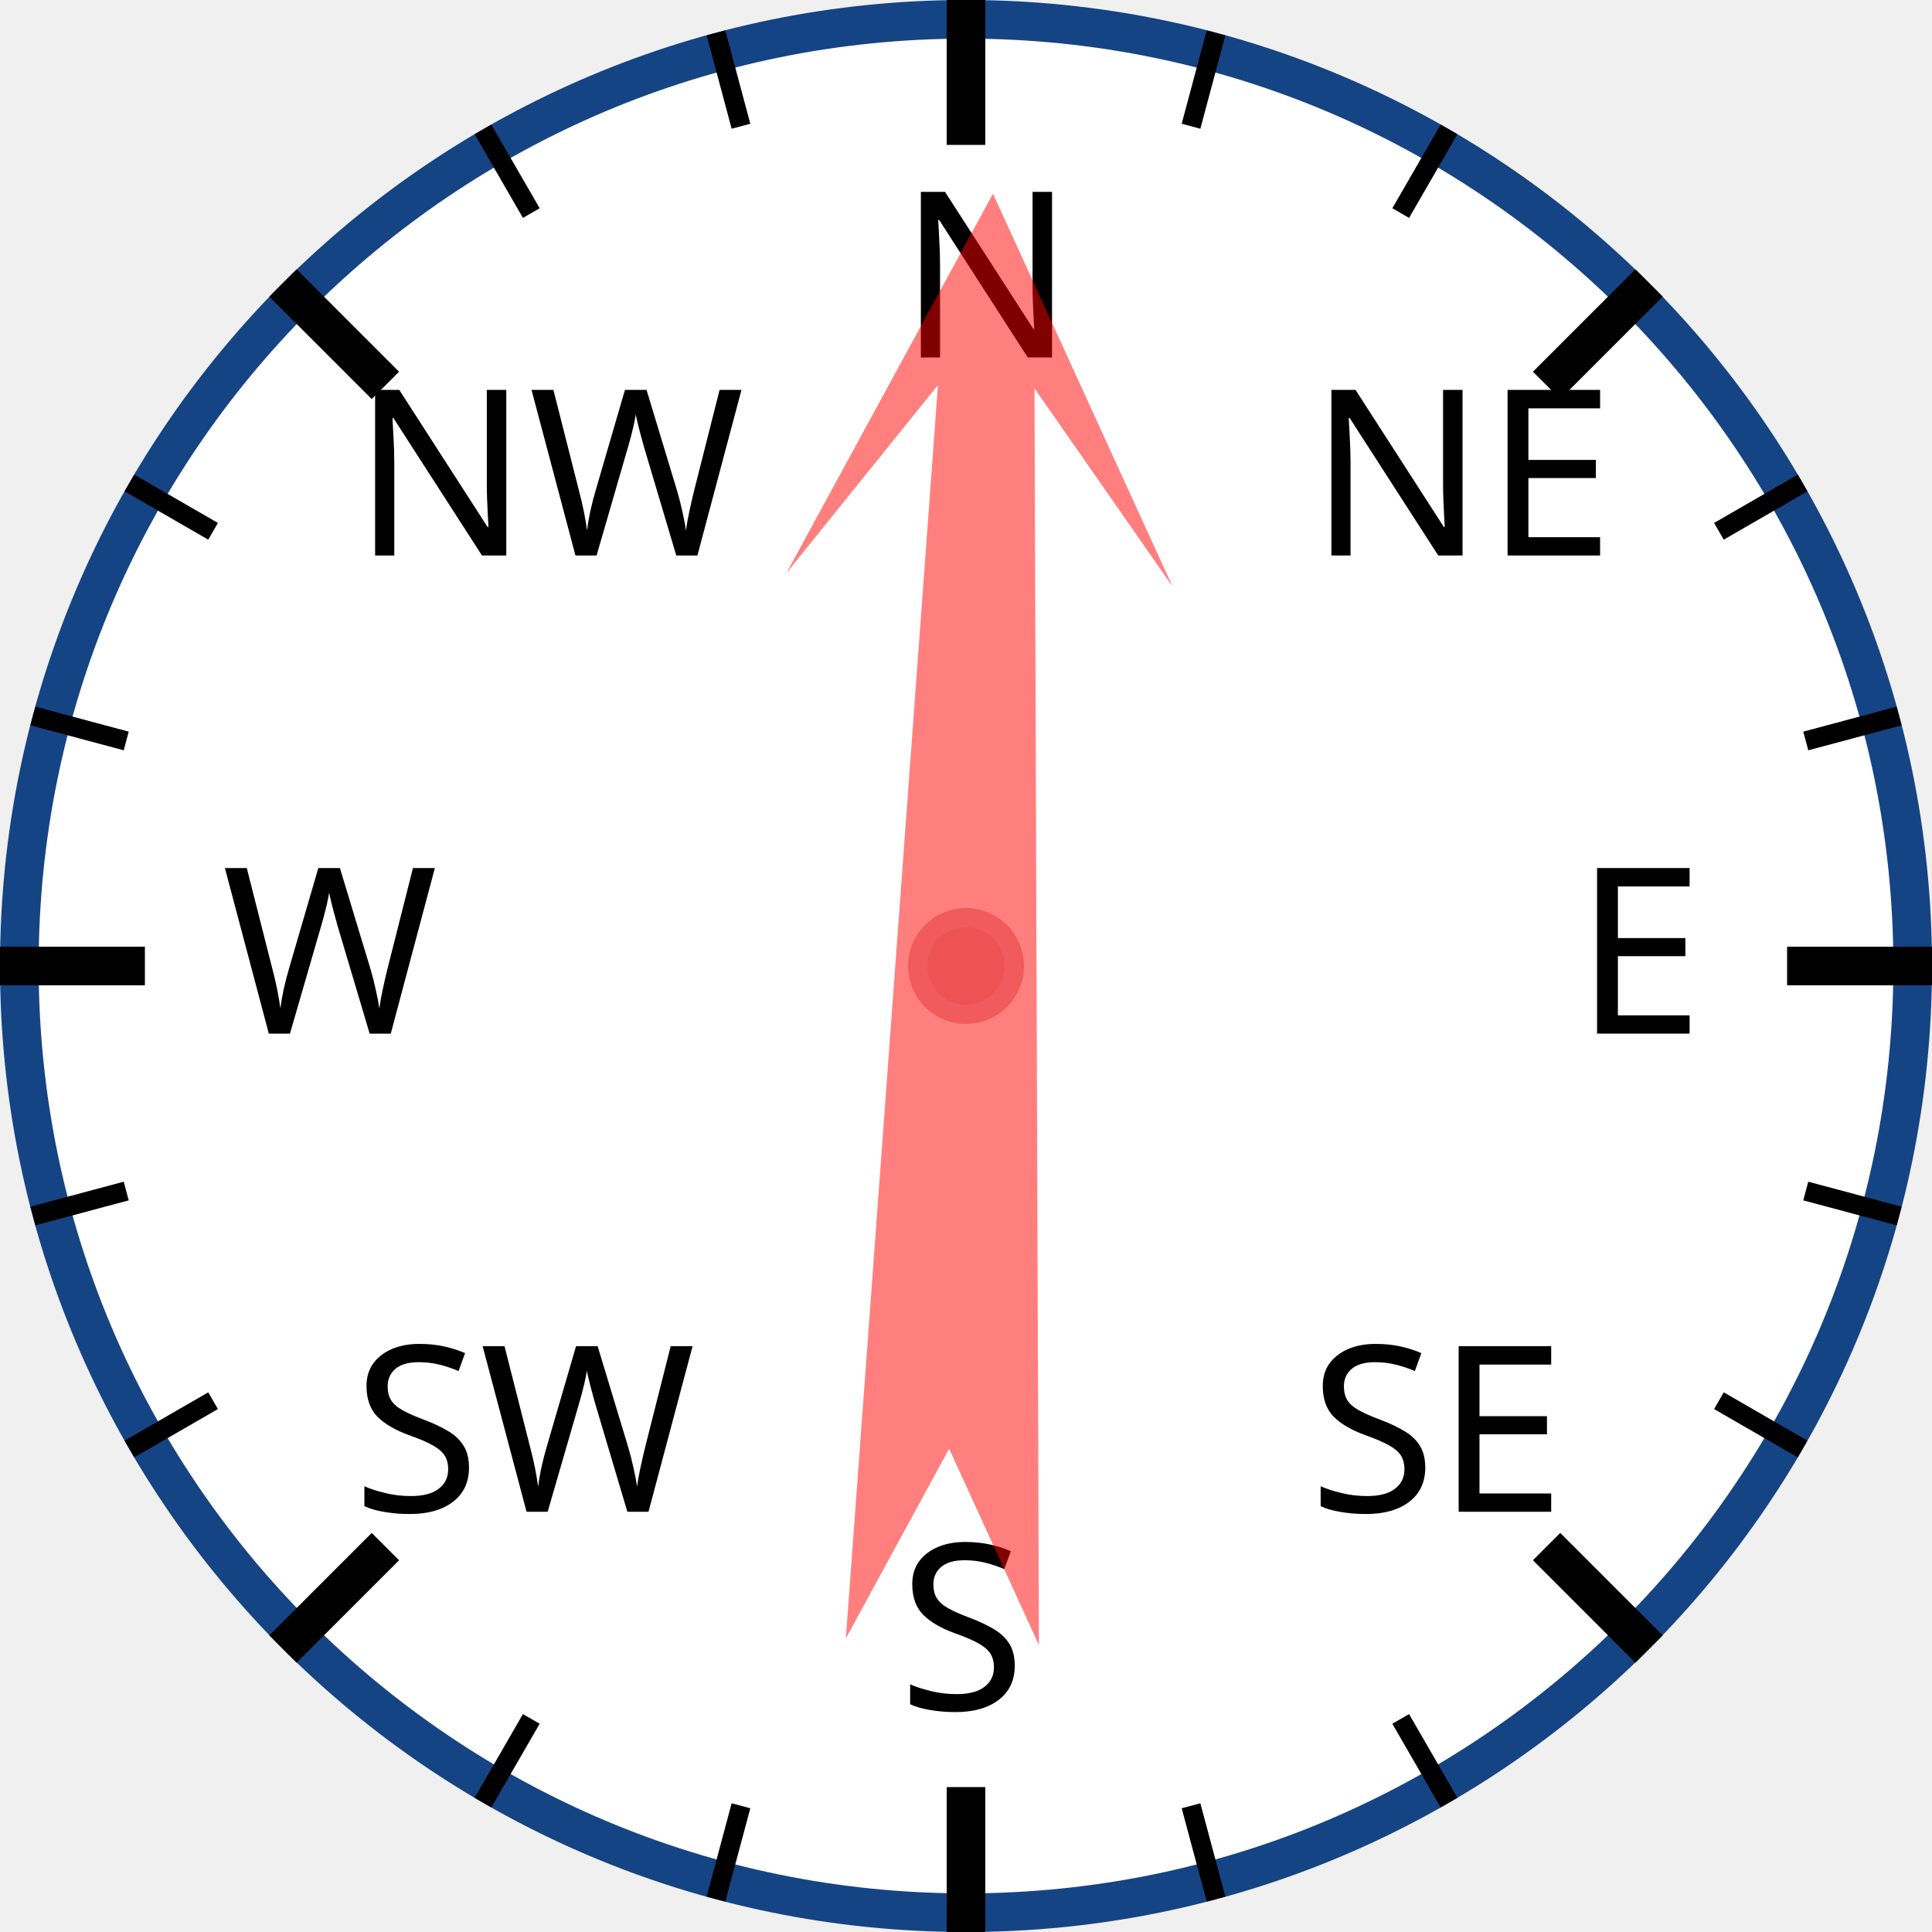
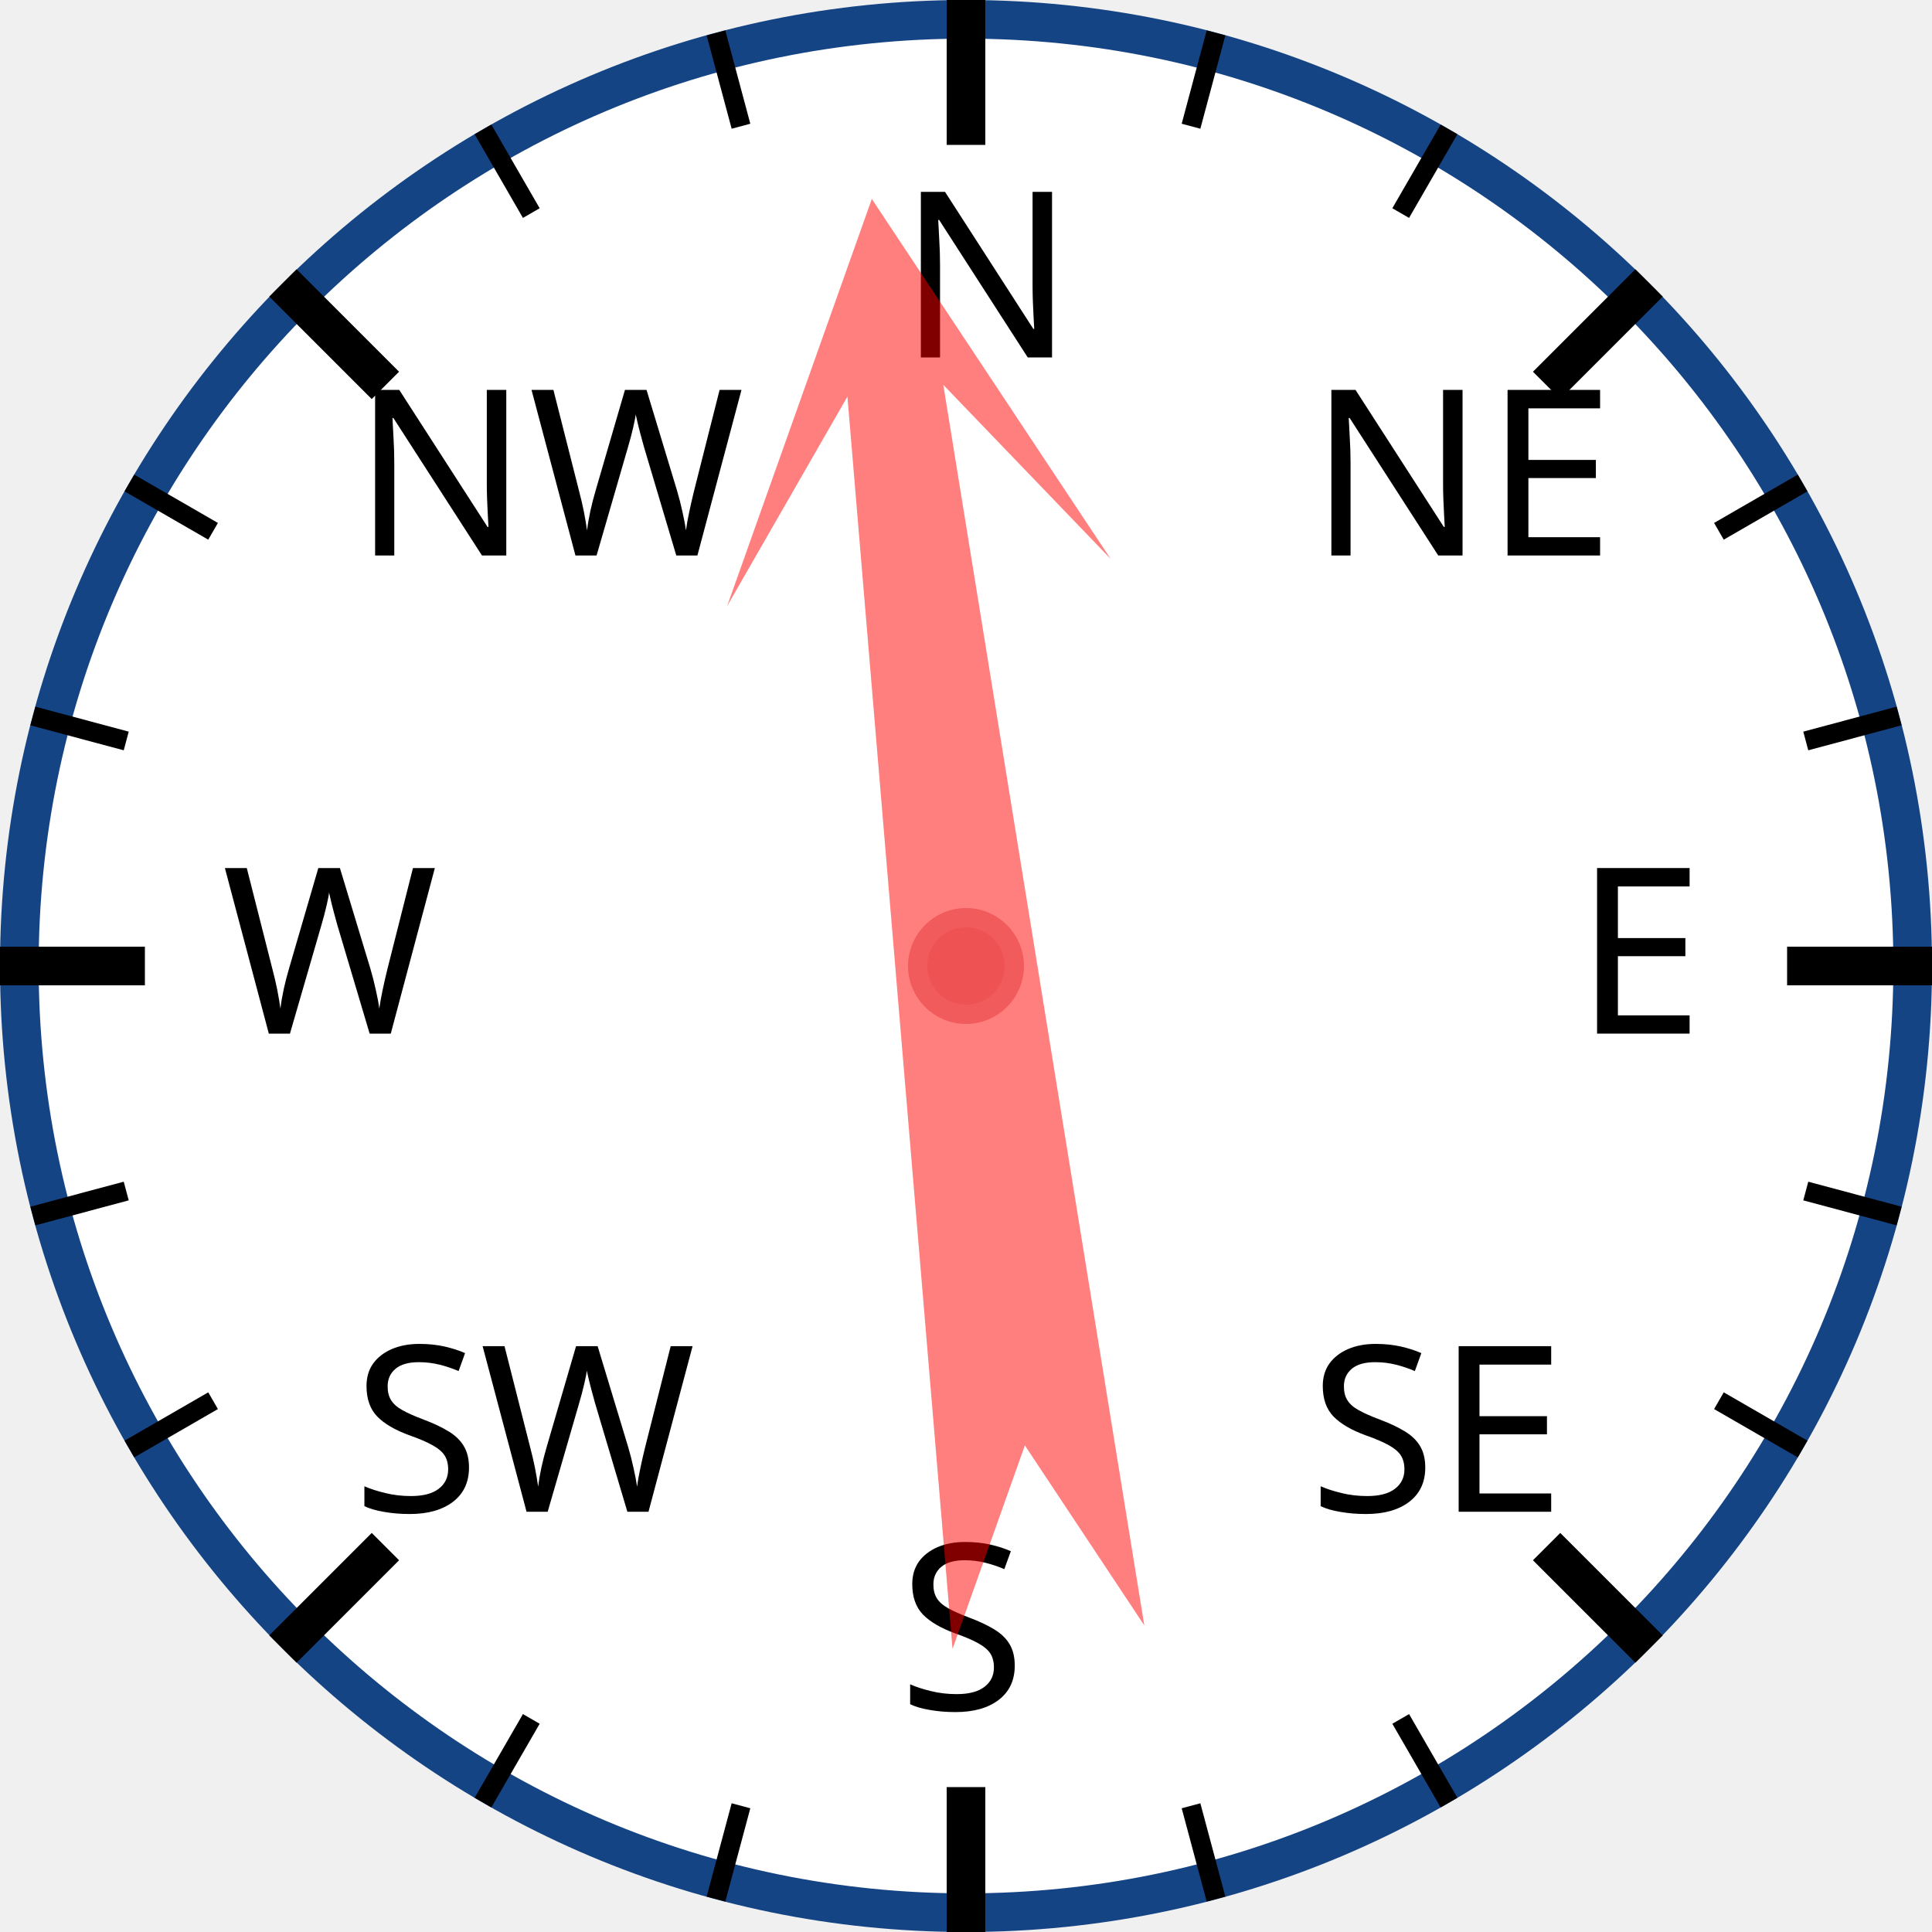
<svg xmlns="http://www.w3.org/2000/svg" width="120px" height="120px" viewBox="0 0 200 200">
  <circle cx="100" cy="100" r="98" style="fill: white; stroke: #154485; stroke-width: 4;" />
  <text x="93.0" y="37.0" style="font-family: sans-serif; font-size: 18pt;">N</text>
  <line x1="100.0" y1="0.0" x2="100.0" y2="15.0" style="stroke: black; stroke-width: 4;" />
  <line x1="74.118" y1="3.407" x2="76.706" y2="13.067" style="stroke: black; stroke-width: 2;" />
  <line x1="50" y1="13.397" x2="55" y2="22.058" style="stroke: black; stroke-width: 2;" />
  <text x="36.503" y="57.503" style="font-family: sans-serif; font-size: 18pt;">NW</text>
  <line x1="29.289" y1="29.289" x2="39.896" y2="39.896" style="stroke: black; stroke-width: 4;" />
  <line x1="13.397" y1="50" x2="22.058" y2="55" style="stroke: black; stroke-width: 2;" />
  <line x1="3.407" y1="74.118" x2="13.067" y2="76.706" style="stroke: black; stroke-width: 2;" />
  <text x="23.0" y="107.0" style="font-family: sans-serif; font-size: 18pt;">W</text>
  <line x1="0.0" y1="100.0" x2="15.0" y2="100.0" style="stroke: black; stroke-width: 4;" />
  <line x1="3.407" y1="125.882" x2="13.067" y2="123.294" style="stroke: black; stroke-width: 2;" />
  <line x1="13.397" y1="150" x2="22.058" y2="145" style="stroke: black; stroke-width: 2;" />
  <text x="36.503" y="156.497" style="font-family: sans-serif; font-size: 18pt;">SW</text>
  <line x1="29.289" y1="170.711" x2="39.896" y2="160.104" style="stroke: black; stroke-width: 4;" />
  <line x1="50" y1="186.603" x2="55" y2="177.942" style="stroke: black; stroke-width: 2;" />
  <line x1="74.118" y1="196.593" x2="76.706" y2="186.933" style="stroke: black; stroke-width: 2;" />
  <text x="93" y="177.0" style="font-family: sans-serif; font-size: 18pt;">S</text>
  <line x1="100" y1="200.0" x2="100" y2="185.0" style="stroke: black; stroke-width: 4;" />
  <line x1="125.882" y1="196.593" x2="123.294" y2="186.933" style="stroke: black; stroke-width: 2;" />
  <line x1="150.0" y1="186.603" x2="145.0" y2="177.942" style="stroke: black; stroke-width: 2;" />
  <text x="135.497" y="156.497" style="font-family: sans-serif; font-size: 18pt;">SE</text>
  <line x1="170.711" y1="170.711" x2="160.104" y2="160.104" style="stroke: black; stroke-width: 4;" />
  <line x1="186.603" y1="150" x2="177.942" y2="145" style="stroke: black; stroke-width: 2;" />
  <line x1="196.593" y1="125.882" x2="186.933" y2="123.294" style="stroke: black; stroke-width: 2;" />
  <text x="163.0" y="107" style="font-family: sans-serif; font-size: 18pt;">E</text>
  <line x1="200.0" y1="100" x2="185.0" y2="100" style="stroke: black; stroke-width: 4;" />
  <line x1="196.593" y1="74.118" x2="186.933" y2="76.706" style="stroke: black; stroke-width: 2;" />
  <line x1="186.603" y1="50" x2="177.942" y2="55" style="stroke: black; stroke-width: 2;" />
  <text x="135.497" y="57.503" style="font-family: sans-serif; font-size: 18pt;">NE</text>
  <line x1="170.711" y1="29.289" x2="160.104" y2="39.896" style="stroke: black; stroke-width: 4;" />
  <line x1="150" y1="13.397" x2="145" y2="22.058" style="stroke: black; stroke-width: 2;" />
  <line x1="125.882" y1="3.407" x2="123.294" y2="13.067" style="stroke: black; stroke-width: 2;" />
-   <polygon points="100 20 120 60 105 40 110 170 100 150 90 170 95 40 80 60" style="fill: red; fill-opacity: 0.5;" transform="rotate(2,100,100)" />
+   <polygon points="100 20 120 60 105 40 110 170 100 150 90 170 95 40 80 60" style="fill: red; fill-opacity: 0.5;" transform="rotate(353,100,100)" />
  <circle cx="100" cy="100" r="5" style="fill: #EE5252; stroke: #F25B5B; stroke-width: 2;" />
</svg>
